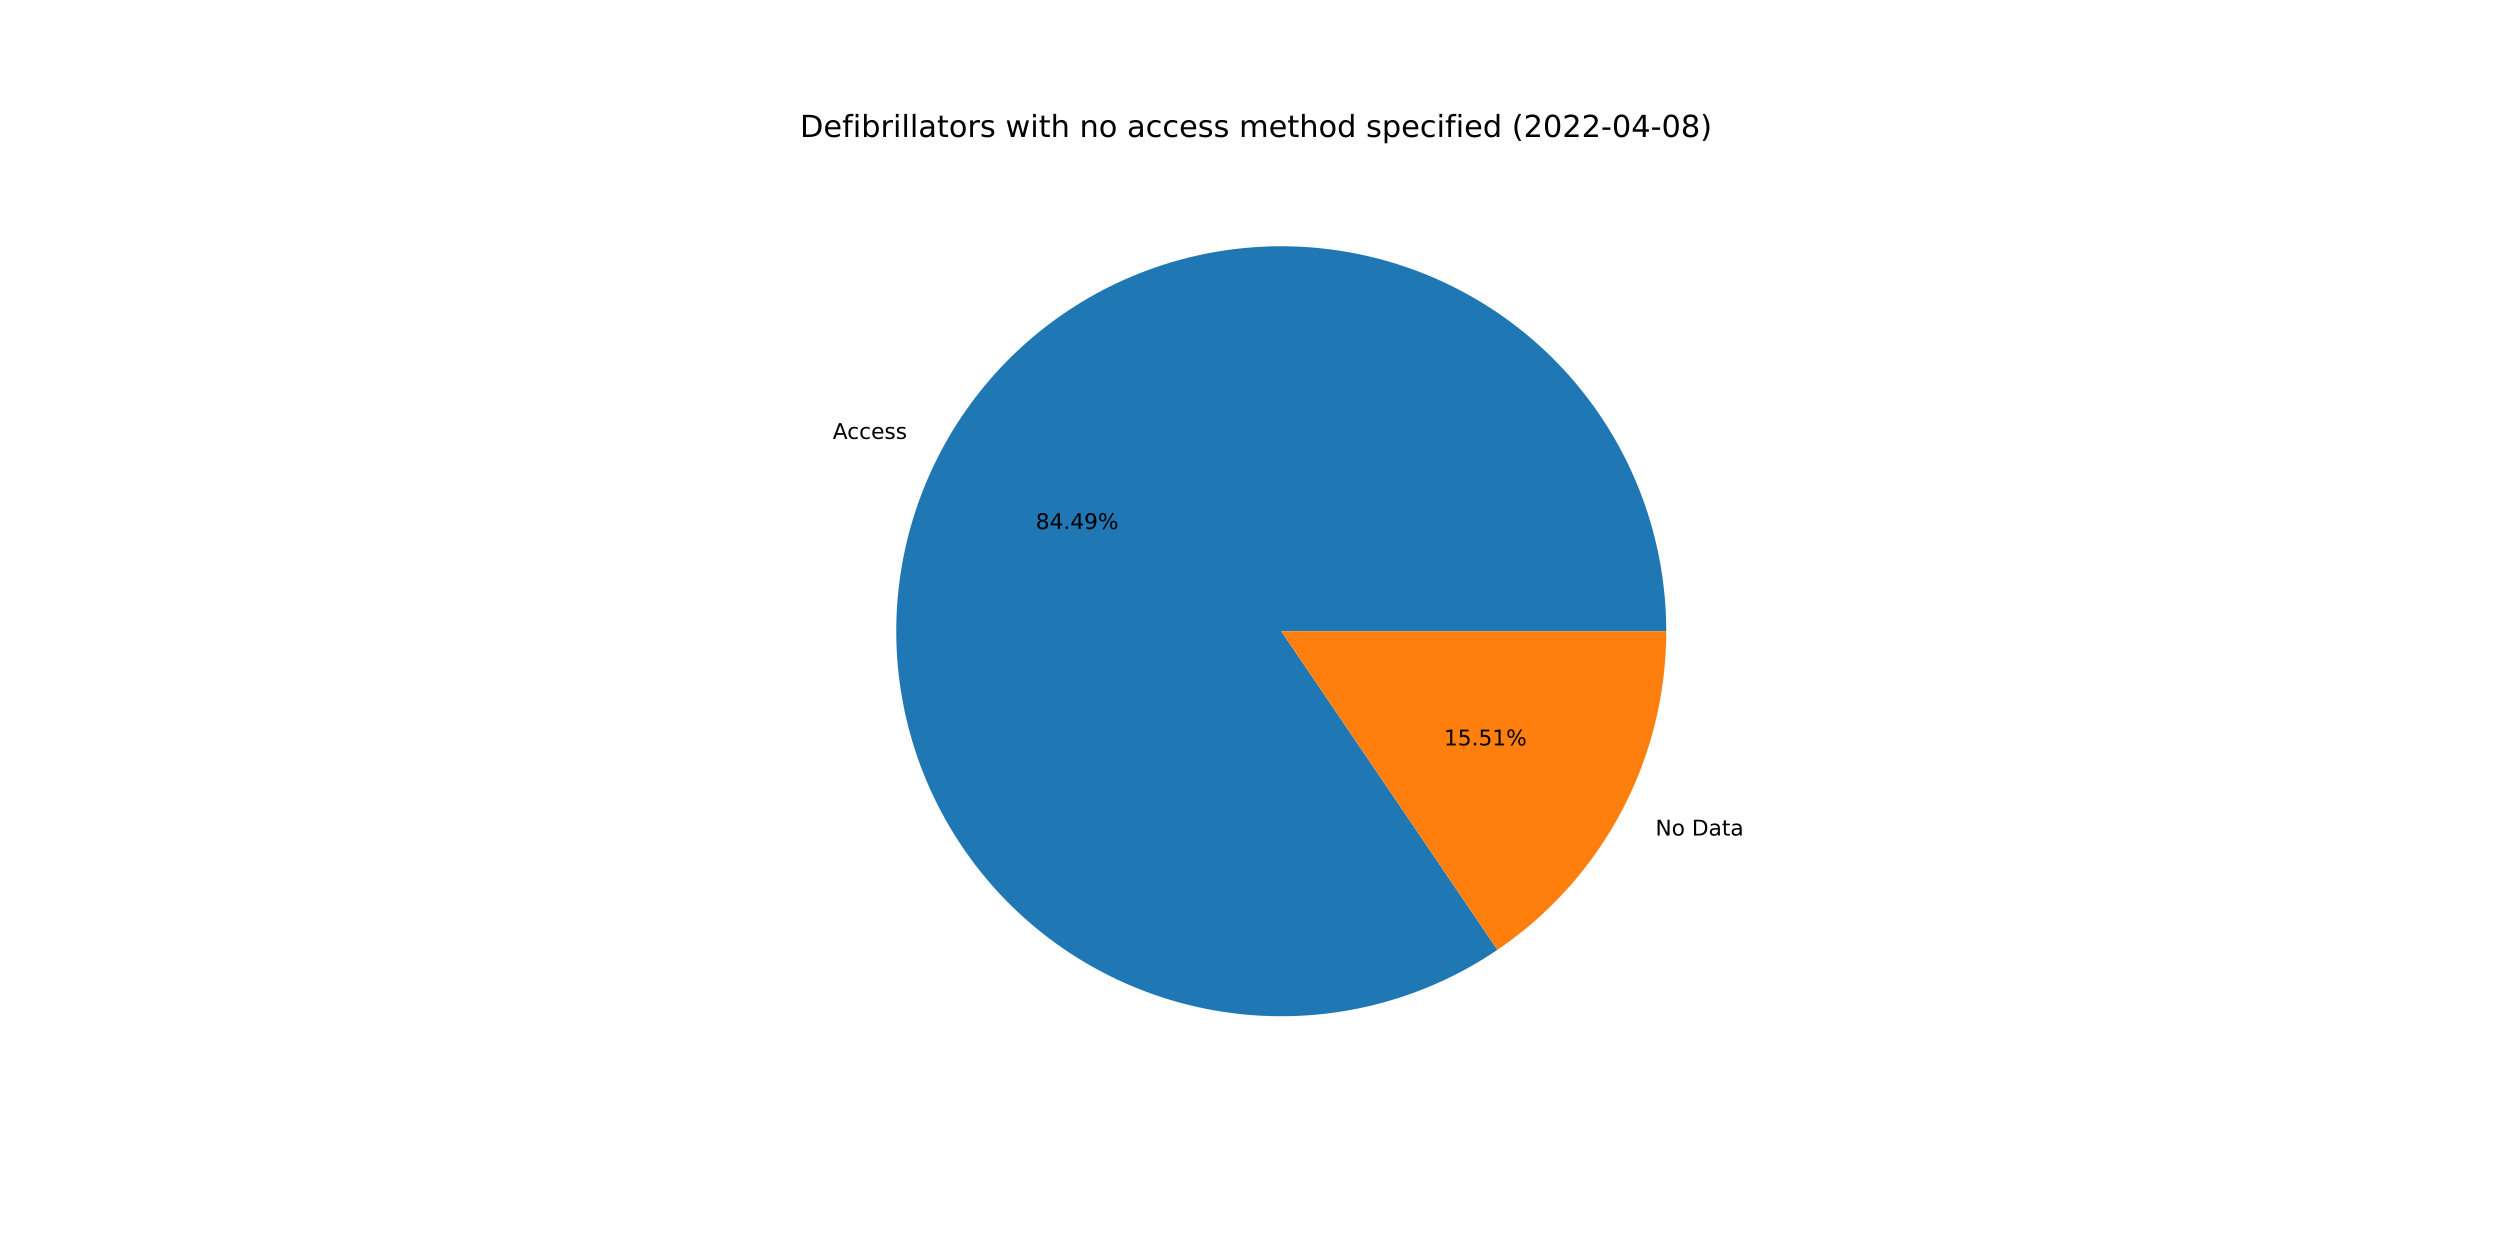
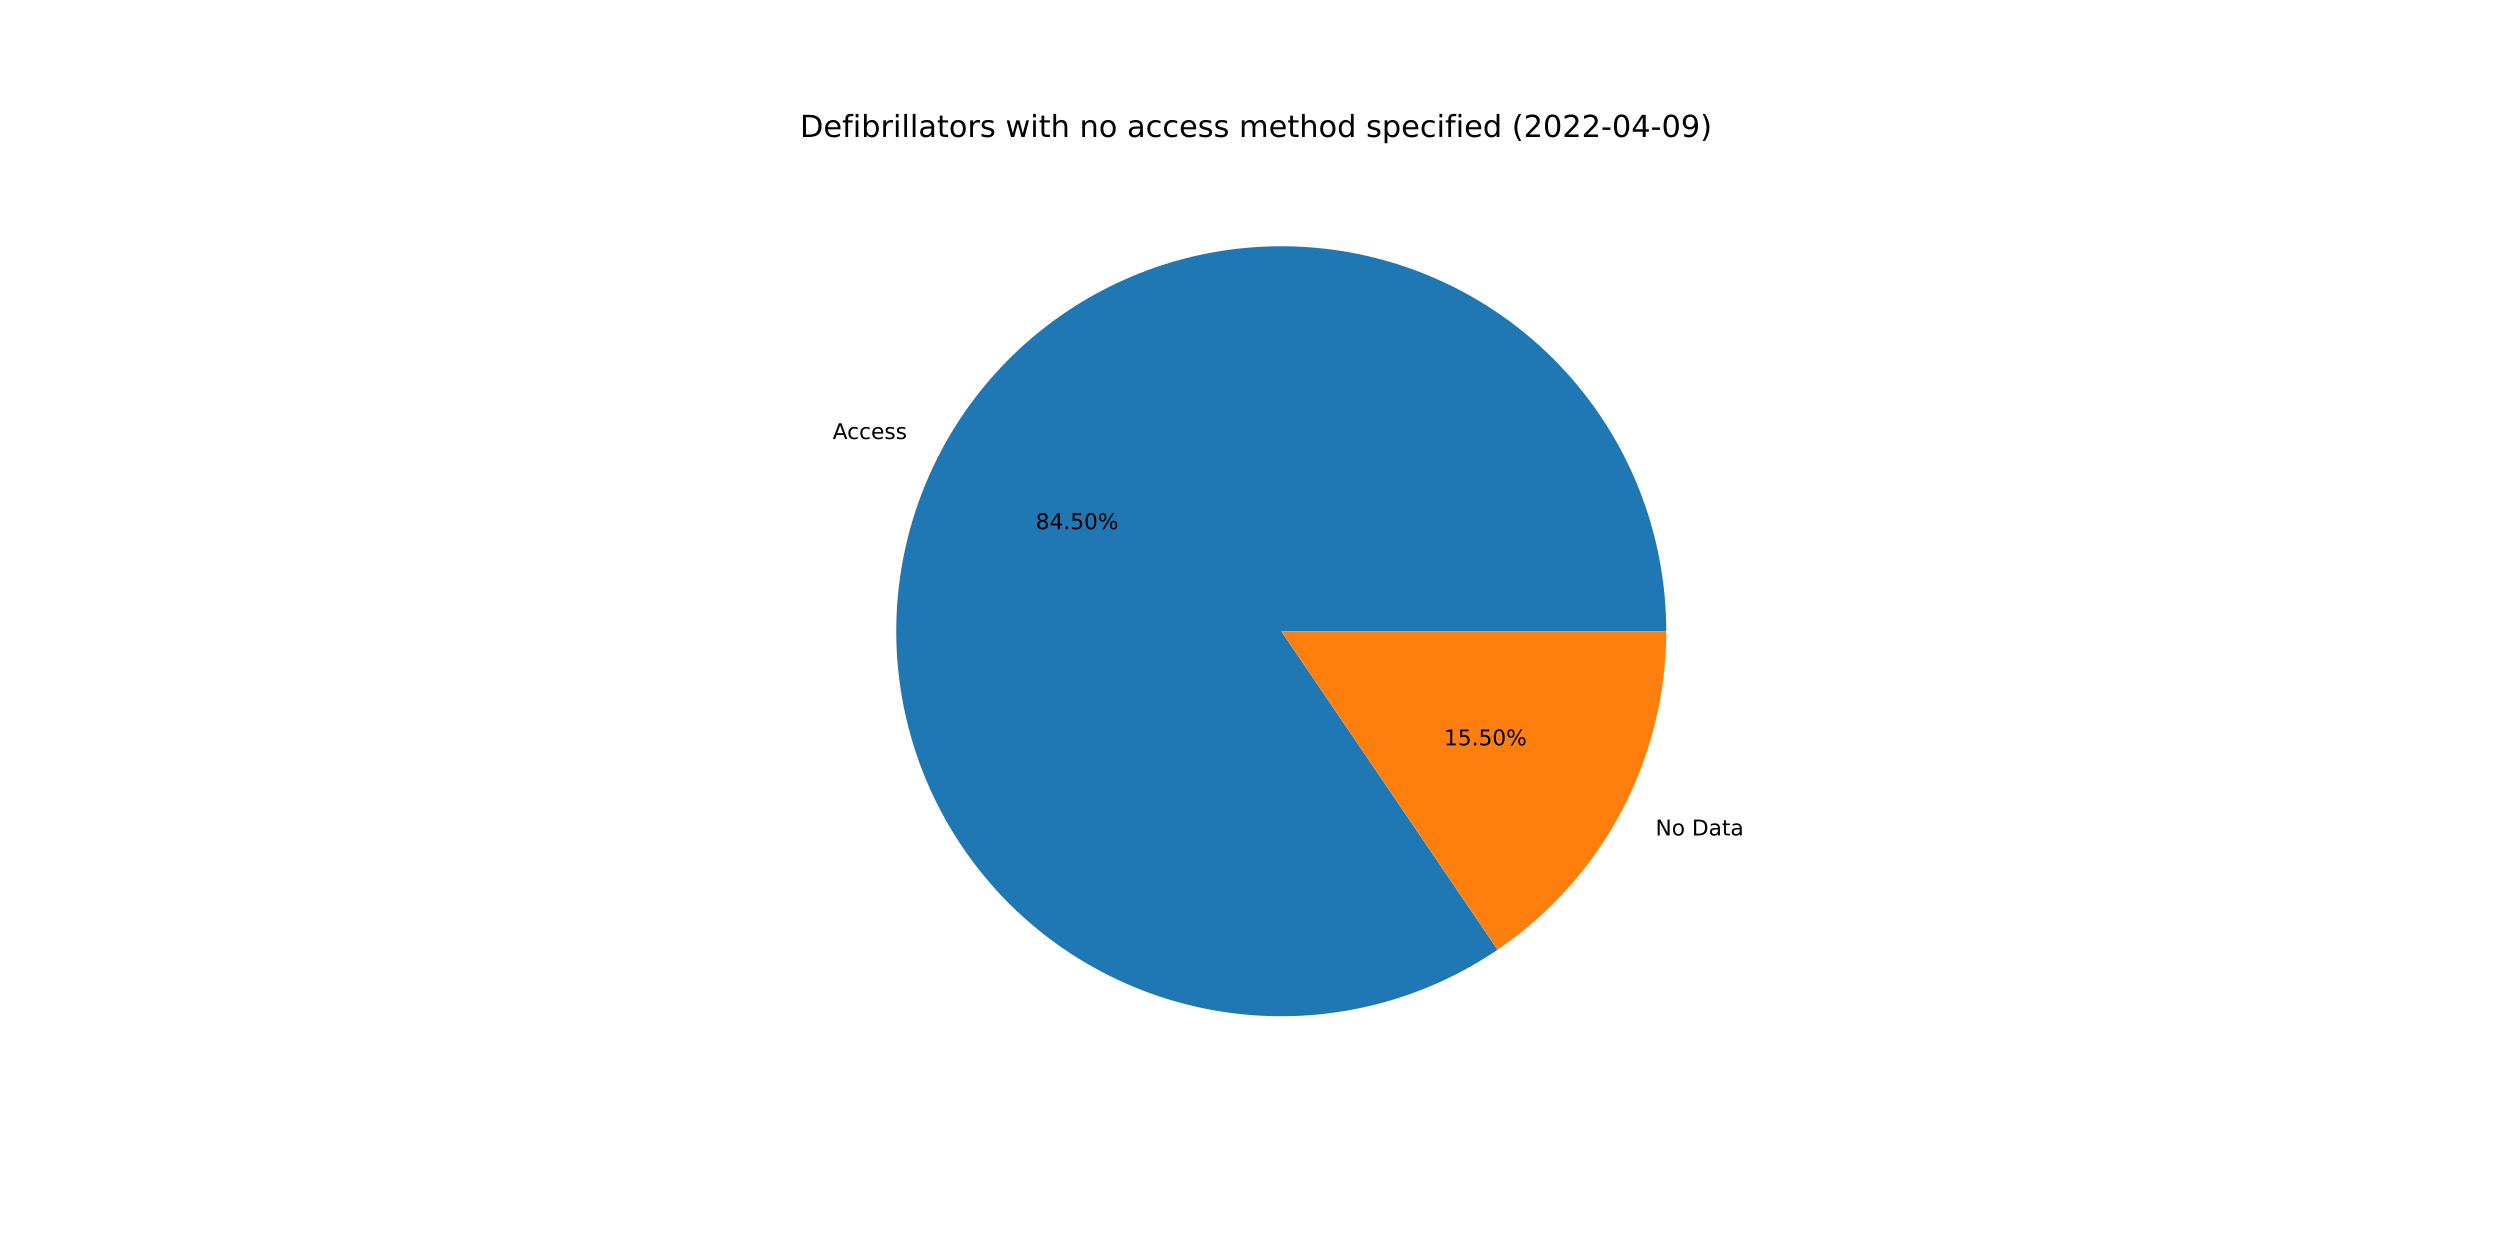
<svg xmlns="http://www.w3.org/2000/svg" xmlns:xlink="http://www.w3.org/1999/xlink" width="1152pt" height="576pt" viewBox="0 0 1152 576" version="1.1">
  <defs>
    <style type="text/css">*{stroke-linejoin: round; stroke-linecap: butt}</style>
  </defs>
  <g id="figure_1">
    <g id="patch_1">
      <path d="M 0 576  L 1152 576  L 1152 0  L 0 0  z " style="fill: #ffffff" />
    </g>
    <g id="axes_1">
      <g id="patch_2">
-         <path d="M 767.808 290.88  C 767.808 271.215 764.538 251.686 758.133 233.093  C 751.727 214.5 742.274 197.101 730.162 181.609  C 718.049 166.116 703.445 152.745 686.947 142.043  C 670.449 131.341 652.285 123.457 633.201 118.712  C 614.116 113.968 594.375 112.43 574.786 114.16  C 555.197 115.891 536.032 120.867 518.075 128.884  C 500.118 136.901 483.618 147.848 469.252 161.277  C 454.886 174.706 442.852 190.431 433.644 207.807  C 424.435 225.183 418.18 243.97 415.134 263.398  C 412.087 282.826 412.292 302.626 415.74 321.986  C 419.188 341.347 425.832 360 435.398 377.182  C 444.964 394.363 457.321 409.835 471.963 422.964  C 486.604 436.093 503.327 446.696 521.446 454.339  C 539.565 461.983 558.829 466.56 578.45 467.885  C 598.07 469.21 617.775 467.263 636.758 462.124  C 655.74 456.986 673.736 448.726 690.009 437.685  L 590.4 290.88  L 767.808 290.88  z " style="fill: #1f77b4" />
+         <path d="M 767.808 290.88  C 767.808 271.212 764.537 251.681 758.13 233.086  C 751.723 214.492 742.269 197.091 730.154 181.598  C 718.039 166.105 703.431 152.734 686.93 142.032  C 670.428 131.331 652.262 123.448 633.175 118.706  C 614.087 113.964 594.344 112.429 574.753 114.163  C 555.162 115.898 535.995 120.879 518.038 128.901  C 500.081 136.923 483.582 147.875 469.218 161.31  C 454.854 174.744 442.823 190.474 433.619 207.855  C 424.414 225.236 418.164 244.027 415.124 263.458  C 412.084 282.889 412.296 302.691 415.752 322.053  C 419.208 341.414 425.86 360.067 435.434 377.247  C 445.009 394.426 457.374 409.895 472.023 423.018  C 486.672 436.141 503.401 446.738 521.526 454.373  C 539.651 462.009 558.92 466.577 578.544 467.891  C 598.168 469.206 617.874 467.248 636.855 462.098  C 655.836 456.948 673.83 448.677 690.098 437.624  L 590.4 290.88  L 767.808 290.88  z " style="fill: #1f77b4" />
      </g>
      <g id="patch_3">
-         <path d="M 690.009 437.685  C 713.973 421.425 733.595 399.542 747.156 373.953  C 760.717 348.364 767.808 319.84 767.808 290.88  L 590.4 290.88  L 690.009 437.685  z " style="fill: #ff7f0e" />
+         <path d="M 690.098 437.624  C 714.037 421.36 733.637 399.482 747.181 373.905  C 760.726 348.329 767.808 319.822 767.808 290.88  L 590.4 290.88  L 690.098 437.624  z " style="fill: #ff7f0e" />
      </g>
      <g id="matplotlib.axis_1" />
      <g id="matplotlib.axis_2" />
      <g id="text_1">
-         <g transform="translate(383.7339 202.2592)scale(0.1 -0.1)">
+         <g transform="translate(383.7061 202.3116)scale(0.1 -0.1)">
          <defs>
            <path id="DejaVuSans-41" d="M 2188 4044  L 1331 1722  L 3047 1722  L 2188 4044  z M 1831 4666  L 2547 4666  L 4325 0  L 3669 0  L 3244 1197  L 1141 1197  L 716 0  L 50 0  L 1831 4666  z " transform="scale(0.015625)" />
            <path id="DejaVuSans-63" d="M 3122 3366  L 3122 2828  Q 2878 2963 2633 3030  Q 2388 3097 2138 3097  Q 1578 3097 1268 2742  Q 959 2388 959 1747  Q 959 1106 1268 751  Q 1578 397 2138 397  Q 2388 397 2633 464  Q 2878 531 3122 666  L 3122 134  Q 2881 22 2623 -34  Q 2366 -91 2075 -91  Q 1284 -91 818 406  Q 353 903 353 1747  Q 353 2603 823 3093  Q 1294 3584 2113 3584  Q 2378 3584 2631 3529  Q 2884 3475 3122 3366  z " transform="scale(0.015625)" />
            <path id="DejaVuSans-65" d="M 3597 1894  L 3597 1613  L 953 1613  Q 991 1019 1311 708  Q 1631 397 2203 397  Q 2534 397 2845 478  Q 3156 559 3463 722  L 3463 178  Q 3153 47 2828 -22  Q 2503 -91 2169 -91  Q 1331 -91 842 396  Q 353 884 353 1716  Q 353 2575 817 3079  Q 1281 3584 2069 3584  Q 2775 3584 3186 3129  Q 3597 2675 3597 1894  z M 3022 2063  Q 3016 2534 2758 2815  Q 2500 3097 2075 3097  Q 1594 3097 1305 2825  Q 1016 2553 972 2059  L 3022 2063  z " transform="scale(0.015625)" />
            <path id="DejaVuSans-73" d="M 2834 3397  L 2834 2853  Q 2591 2978 2328 3040  Q 2066 3103 1784 3103  Q 1356 3103 1142 2972  Q 928 2841 928 2578  Q 928 2378 1081 2264  Q 1234 2150 1697 2047  L 1894 2003  Q 2506 1872 2764 1633  Q 3022 1394 3022 966  Q 3022 478 2636 193  Q 2250 -91 1575 -91  Q 1294 -91 989 -36  Q 684 19 347 128  L 347 722  Q 666 556 975 473  Q 1284 391 1588 391  Q 1994 391 2212 530  Q 2431 669 2431 922  Q 2431 1156 2273 1281  Q 2116 1406 1581 1522  L 1381 1569  Q 847 1681 609 1914  Q 372 2147 372 2553  Q 372 3047 722 3315  Q 1072 3584 1716 3584  Q 2034 3584 2315 3537  Q 2597 3491 2834 3397  z " transform="scale(0.015625)" />
          </defs>
          <use xlink:href="#DejaVuSans-41" />
          <use xlink:href="#DejaVuSans-63" x="66.658" />
          <use xlink:href="#DejaVuSans-63" x="121.639" />
          <use xlink:href="#DejaVuSans-65" x="176.619" />
          <use xlink:href="#DejaVuSans-73" x="238.143" />
          <use xlink:href="#DejaVuSans-73" x="290.242" />
        </g>
      </g>
      <g id="text_2">
-         <g transform="translate(477.2815 243.7956)scale(0.1 -0.1)">
+         <g transform="translate(477.2663 243.8242)scale(0.1 -0.1)">
          <defs>
            <path id="DejaVuSans-38" d="M 2034 2216  Q 1584 2216 1326 1975  Q 1069 1734 1069 1313  Q 1069 891 1326 650  Q 1584 409 2034 409  Q 2484 409 2743 651  Q 3003 894 3003 1313  Q 3003 1734 2745 1975  Q 2488 2216 2034 2216  z M 1403 2484  Q 997 2584 770 2862  Q 544 3141 544 3541  Q 544 4100 942 4425  Q 1341 4750 2034 4750  Q 2731 4750 3128 4425  Q 3525 4100 3525 3541  Q 3525 3141 3298 2862  Q 3072 2584 2669 2484  Q 3125 2378 3379 2068  Q 3634 1759 3634 1313  Q 3634 634 3220 271  Q 2806 -91 2034 -91  Q 1263 -91 848 271  Q 434 634 434 1313  Q 434 1759 690 2068  Q 947 2378 1403 2484  z M 1172 3481  Q 1172 3119 1398 2916  Q 1625 2713 2034 2713  Q 2441 2713 2670 2916  Q 2900 3119 2900 3481  Q 2900 3844 2670 4047  Q 2441 4250 2034 4250  Q 1625 4250 1398 4047  Q 1172 3844 1172 3481  z " transform="scale(0.015625)" />
            <path id="DejaVuSans-34" d="M 2419 4116  L 825 1625  L 2419 1625  L 2419 4116  z M 2253 4666  L 3047 4666  L 3047 1625  L 3713 1625  L 3713 1100  L 3047 1100  L 3047 0  L 2419 0  L 2419 1100  L 313 1100  L 313 1709  L 2253 4666  z " transform="scale(0.015625)" />
            <path id="DejaVuSans-2e" d="M 684 794  L 1344 794  L 1344 0  L 684 0  L 684 794  z " transform="scale(0.015625)" />
-             <path id="DejaVuSans-39" d="M 703 97  L 703 672  Q 941 559 1184 500  Q 1428 441 1663 441  Q 2288 441 2617 861  Q 2947 1281 2994 2138  Q 2813 1869 2534 1725  Q 2256 1581 1919 1581  Q 1219 1581 811 2004  Q 403 2428 403 3163  Q 403 3881 828 4315  Q 1253 4750 1959 4750  Q 2769 4750 3195 4129  Q 3622 3509 3622 2328  Q 3622 1225 3098 567  Q 2575 -91 1691 -91  Q 1453 -91 1209 -44  Q 966 3 703 97  z M 1959 2075  Q 2384 2075 2632 2365  Q 2881 2656 2881 3163  Q 2881 3666 2632 3958  Q 2384 4250 1959 4250  Q 1534 4250 1286 3958  Q 1038 3666 1038 3163  Q 1038 2656 1286 2365  Q 1534 2075 1959 2075  z " transform="scale(0.015625)" />
+             <path id="DejaVuSans-35" d="M 691 4666  L 3169 4666  L 3169 4134  L 1269 4134  L 1269 2991  Q 1406 3038 1543 3061  Q 1681 3084 1819 3084  Q 2600 3084 3056 2656  Q 3513 2228 3513 1497  Q 3513 744 3044 326  Q 2575 -91 1722 -91  Q 1428 -91 1123 -41  Q 819 9 494 109  L 494 744  Q 775 591 1075 516  Q 1375 441 1709 441  Q 2250 441 2565 725  Q 2881 1009 2881 1497  Q 2881 1984 2565 2268  Q 2250 2553 1709 2553  Q 1456 2553 1204 2497  Q 953 2441 691 2322  L 691 4666  z " transform="scale(0.015625)" />
+             <path id="DejaVuSans-30" d="M 2034 4250  Q 1547 4250 1301 3770  Q 1056 3291 1056 2328  Q 1056 1369 1301 889  Q 1547 409 2034 409  Q 2525 409 2770 889  Q 3016 1369 3016 2328  Q 3016 3291 2770 3770  Q 2525 4250 2034 4250  z M 2034 4750  Q 2819 4750 3233 4129  Q 3647 3509 3647 2328  Q 3647 1150 3233 529  Q 2819 -91 2034 -91  Q 1250 -91 836 529  Q 422 1150 422 2328  Q 422 3509 836 4129  Q 1250 4750 2034 4750  z " transform="scale(0.015625)" />
            <path id="DejaVuSans-25" d="M 4653 2053  Q 4381 2053 4226 1822  Q 4072 1591 4072 1178  Q 4072 772 4226 539  Q 4381 306 4653 306  Q 4919 306 5073 539  Q 5228 772 5228 1178  Q 5228 1588 5073 1820  Q 4919 2053 4653 2053  z M 4653 2450  Q 5147 2450 5437 2106  Q 5728 1763 5728 1178  Q 5728 594 5436 251  Q 5144 -91 4653 -91  Q 4153 -91 3862 251  Q 3572 594 3572 1178  Q 3572 1766 3864 2108  Q 4156 2450 4653 2450  z M 1428 4353  Q 1159 4353 1004 4120  Q 850 3888 850 3481  Q 850 3069 1003 2837  Q 1156 2606 1428 2606  Q 1700 2606 1854 2837  Q 2009 3069 2009 3481  Q 2009 3884 1853 4118  Q 1697 4353 1428 4353  z M 4250 4750  L 4750 4750  L 1831 -91  L 1331 -91  L 4250 4750  z M 1428 4750  Q 1922 4750 2215 4408  Q 2509 4066 2509 3481  Q 2509 2891 2217 2550  Q 1925 2209 1428 2209  Q 931 2209 642 2551  Q 353 2894 353 3481  Q 353 4063 643 4406  Q 934 4750 1428 4750  z " transform="scale(0.015625)" />
          </defs>
          <use xlink:href="#DejaVuSans-38" />
          <use xlink:href="#DejaVuSans-34" x="63.623" />
          <use xlink:href="#DejaVuSans-2e" x="127.246" />
-           <use xlink:href="#DejaVuSans-34" x="159.033" />
-           <use xlink:href="#DejaVuSans-39" x="222.656" />
+           <use xlink:href="#DejaVuSans-35" x="159.033" />
+           <use xlink:href="#DejaVuSans-30" x="222.656" />
          <use xlink:href="#DejaVuSans-25" x="286.279" />
        </g>
      </g>
      <g id="text_3">
-         <g transform="translate(762.8318 385.0196)scale(0.1 -0.1)">
+         <g transform="translate(762.8595 384.9672)scale(0.1 -0.1)">
          <defs>
            <path id="DejaVuSans-4e" d="M 628 4666  L 1478 4666  L 3547 763  L 3547 4666  L 4159 4666  L 4159 0  L 3309 0  L 1241 3903  L 1241 0  L 628 0  L 628 4666  z " transform="scale(0.015625)" />
            <path id="DejaVuSans-6f" d="M 1959 3097  Q 1497 3097 1228 2736  Q 959 2375 959 1747  Q 959 1119 1226 758  Q 1494 397 1959 397  Q 2419 397 2687 759  Q 2956 1122 2956 1747  Q 2956 2369 2687 2733  Q 2419 3097 1959 3097  z M 1959 3584  Q 2709 3584 3137 3096  Q 3566 2609 3566 1747  Q 3566 888 3137 398  Q 2709 -91 1959 -91  Q 1206 -91 779 398  Q 353 888 353 1747  Q 353 2609 779 3096  Q 1206 3584 1959 3584  z " transform="scale(0.015625)" />
            <path id="DejaVuSans-20" transform="scale(0.015625)" />
            <path id="DejaVuSans-44" d="M 1259 4147  L 1259 519  L 2022 519  Q 2988 519 3436 956  Q 3884 1394 3884 2338  Q 3884 3275 3436 3711  Q 2988 4147 2022 4147  L 1259 4147  z M 628 4666  L 1925 4666  Q 3281 4666 3915 4102  Q 4550 3538 4550 2338  Q 4550 1131 3912 565  Q 3275 0 1925 0  L 628 0  L 628 4666  z " transform="scale(0.015625)" />
            <path id="DejaVuSans-61" d="M 2194 1759  Q 1497 1759 1228 1600  Q 959 1441 959 1056  Q 959 750 1161 570  Q 1363 391 1709 391  Q 2188 391 2477 730  Q 2766 1069 2766 1631  L 2766 1759  L 2194 1759  z M 3341 1997  L 3341 0  L 2766 0  L 2766 531  Q 2569 213 2275 61  Q 1981 -91 1556 -91  Q 1019 -91 701 211  Q 384 513 384 1019  Q 384 1609 779 1909  Q 1175 2209 1959 2209  L 2766 2209  L 2766 2266  Q 2766 2663 2505 2880  Q 2244 3097 1772 3097  Q 1472 3097 1187 3025  Q 903 2953 641 2809  L 641 3341  Q 956 3463 1253 3523  Q 1550 3584 1831 3584  Q 2591 3584 2966 3190  Q 3341 2797 3341 1997  z " transform="scale(0.015625)" />
            <path id="DejaVuSans-74" d="M 1172 4494  L 1172 3500  L 2356 3500  L 2356 3053  L 1172 3053  L 1172 1153  Q 1172 725 1289 603  Q 1406 481 1766 481  L 2356 481  L 2356 0  L 1766 0  Q 1100 0 847 248  Q 594 497 594 1153  L 594 3053  L 172 3053  L 172 3500  L 594 3500  L 594 4494  L 1172 4494  z " transform="scale(0.015625)" />
          </defs>
          <use xlink:href="#DejaVuSans-4e" />
          <use xlink:href="#DejaVuSans-6f" x="74.805" />
          <use xlink:href="#DejaVuSans-20" x="135.986" />
          <use xlink:href="#DejaVuSans-44" x="167.773" />
          <use xlink:href="#DejaVuSans-61" x="244.775" />
          <use xlink:href="#DejaVuSans-74" x="306.055" />
          <use xlink:href="#DejaVuSans-61" x="345.264" />
        </g>
      </g>
      <g id="text_4">
-         <g transform="translate(665.3889 343.4831)scale(0.1 -0.1)">
+         <g transform="translate(665.404 343.4545)scale(0.1 -0.1)">
          <defs>
            <path id="DejaVuSans-31" d="M 794 531  L 1825 531  L 1825 4091  L 703 3866  L 703 4441  L 1819 4666  L 2450 4666  L 2450 531  L 3481 531  L 3481 0  L 794 0  L 794 531  z " transform="scale(0.015625)" />
-             <path id="DejaVuSans-35" d="M 691 4666  L 3169 4666  L 3169 4134  L 1269 4134  L 1269 2991  Q 1406 3038 1543 3061  Q 1681 3084 1819 3084  Q 2600 3084 3056 2656  Q 3513 2228 3513 1497  Q 3513 744 3044 326  Q 2575 -91 1722 -91  Q 1428 -91 1123 -41  Q 819 9 494 109  L 494 744  Q 775 591 1075 516  Q 1375 441 1709 441  Q 2250 441 2565 725  Q 2881 1009 2881 1497  Q 2881 1984 2565 2268  Q 2250 2553 1709 2553  Q 1456 2553 1204 2497  Q 953 2441 691 2322  L 691 4666  z " transform="scale(0.015625)" />
          </defs>
          <use xlink:href="#DejaVuSans-31" />
          <use xlink:href="#DejaVuSans-35" x="63.623" />
          <use xlink:href="#DejaVuSans-2e" x="127.246" />
          <use xlink:href="#DejaVuSans-35" x="159.033" />
-           <use xlink:href="#DejaVuSans-31" x="222.656" />
+           <use xlink:href="#DejaVuSans-30" x="222.656" />
          <use xlink:href="#DejaVuSans-25" x="286.279" />
        </g>
      </g>
      <g id="text_5">
        <g transform="translate(368.64 63.12)scale(0.14 -0.14)">
          <defs>
            <path id="DejaVuSans-66" d="M 2375 4863  L 2375 4384  L 1825 4384  Q 1516 4384 1395 4259  Q 1275 4134 1275 3809  L 1275 3500  L 2222 3500  L 2222 3053  L 1275 3053  L 1275 0  L 697 0  L 697 3053  L 147 3053  L 147 3500  L 697 3500  L 697 3744  Q 697 4328 969 4595  Q 1241 4863 1831 4863  L 2375 4863  z " transform="scale(0.015625)" />
            <path id="DejaVuSans-69" d="M 603 3500  L 1178 3500  L 1178 0  L 603 0  L 603 3500  z M 603 4863  L 1178 4863  L 1178 4134  L 603 4134  L 603 4863  z " transform="scale(0.015625)" />
            <path id="DejaVuSans-62" d="M 3116 1747  Q 3116 2381 2855 2742  Q 2594 3103 2138 3103  Q 1681 3103 1420 2742  Q 1159 2381 1159 1747  Q 1159 1113 1420 752  Q 1681 391 2138 391  Q 2594 391 2855 752  Q 3116 1113 3116 1747  z M 1159 2969  Q 1341 3281 1617 3432  Q 1894 3584 2278 3584  Q 2916 3584 3314 3078  Q 3713 2572 3713 1747  Q 3713 922 3314 415  Q 2916 -91 2278 -91  Q 1894 -91 1617 61  Q 1341 213 1159 525  L 1159 0  L 581 0  L 581 4863  L 1159 4863  L 1159 2969  z " transform="scale(0.015625)" />
            <path id="DejaVuSans-72" d="M 2631 2963  Q 2534 3019 2420 3045  Q 2306 3072 2169 3072  Q 1681 3072 1420 2755  Q 1159 2438 1159 1844  L 1159 0  L 581 0  L 581 3500  L 1159 3500  L 1159 2956  Q 1341 3275 1631 3429  Q 1922 3584 2338 3584  Q 2397 3584 2469 3576  Q 2541 3569 2628 3553  L 2631 2963  z " transform="scale(0.015625)" />
            <path id="DejaVuSans-6c" d="M 603 4863  L 1178 4863  L 1178 0  L 603 0  L 603 4863  z " transform="scale(0.015625)" />
            <path id="DejaVuSans-77" d="M 269 3500  L 844 3500  L 1563 769  L 2278 3500  L 2956 3500  L 3675 769  L 4391 3500  L 4966 3500  L 4050 0  L 3372 0  L 2619 2869  L 1863 0  L 1184 0  L 269 3500  z " transform="scale(0.015625)" />
            <path id="DejaVuSans-68" d="M 3513 2113  L 3513 0  L 2938 0  L 2938 2094  Q 2938 2591 2744 2837  Q 2550 3084 2163 3084  Q 1697 3084 1428 2787  Q 1159 2491 1159 1978  L 1159 0  L 581 0  L 581 4863  L 1159 4863  L 1159 2956  Q 1366 3272 1645 3428  Q 1925 3584 2291 3584  Q 2894 3584 3203 3211  Q 3513 2838 3513 2113  z " transform="scale(0.015625)" />
            <path id="DejaVuSans-6e" d="M 3513 2113  L 3513 0  L 2938 0  L 2938 2094  Q 2938 2591 2744 2837  Q 2550 3084 2163 3084  Q 1697 3084 1428 2787  Q 1159 2491 1159 1978  L 1159 0  L 581 0  L 581 3500  L 1159 3500  L 1159 2956  Q 1366 3272 1645 3428  Q 1925 3584 2291 3584  Q 2894 3584 3203 3211  Q 3513 2838 3513 2113  z " transform="scale(0.015625)" />
            <path id="DejaVuSans-6d" d="M 3328 2828  Q 3544 3216 3844 3400  Q 4144 3584 4550 3584  Q 5097 3584 5394 3201  Q 5691 2819 5691 2113  L 5691 0  L 5113 0  L 5113 2094  Q 5113 2597 4934 2840  Q 4756 3084 4391 3084  Q 3944 3084 3684 2787  Q 3425 2491 3425 1978  L 3425 0  L 2847 0  L 2847 2094  Q 2847 2600 2669 2842  Q 2491 3084 2119 3084  Q 1678 3084 1418 2786  Q 1159 2488 1159 1978  L 1159 0  L 581 0  L 581 3500  L 1159 3500  L 1159 2956  Q 1356 3278 1631 3431  Q 1906 3584 2284 3584  Q 2666 3584 2933 3390  Q 3200 3197 3328 2828  z " transform="scale(0.015625)" />
            <path id="DejaVuSans-64" d="M 2906 2969  L 2906 4863  L 3481 4863  L 3481 0  L 2906 0  L 2906 525  Q 2725 213 2448 61  Q 2172 -91 1784 -91  Q 1150 -91 751 415  Q 353 922 353 1747  Q 353 2572 751 3078  Q 1150 3584 1784 3584  Q 2172 3584 2448 3432  Q 2725 3281 2906 2969  z M 947 1747  Q 947 1113 1208 752  Q 1469 391 1925 391  Q 2381 391 2643 752  Q 2906 1113 2906 1747  Q 2906 2381 2643 2742  Q 2381 3103 1925 3103  Q 1469 3103 1208 2742  Q 947 2381 947 1747  z " transform="scale(0.015625)" />
            <path id="DejaVuSans-70" d="M 1159 525  L 1159 -1331  L 581 -1331  L 581 3500  L 1159 3500  L 1159 2969  Q 1341 3281 1617 3432  Q 1894 3584 2278 3584  Q 2916 3584 3314 3078  Q 3713 2572 3713 1747  Q 3713 922 3314 415  Q 2916 -91 2278 -91  Q 1894 -91 1617 61  Q 1341 213 1159 525  z M 3116 1747  Q 3116 2381 2855 2742  Q 2594 3103 2138 3103  Q 1681 3103 1420 2742  Q 1159 2381 1159 1747  Q 1159 1113 1420 752  Q 1681 391 2138 391  Q 2594 391 2855 752  Q 3116 1113 3116 1747  z " transform="scale(0.015625)" />
            <path id="DejaVuSans-28" d="M 1984 4856  Q 1566 4138 1362 3434  Q 1159 2731 1159 2009  Q 1159 1288 1364 580  Q 1569 -128 1984 -844  L 1484 -844  Q 1016 -109 783 600  Q 550 1309 550 2009  Q 550 2706 781 3412  Q 1013 4119 1484 4856  L 1984 4856  z " transform="scale(0.015625)" />
            <path id="DejaVuSans-32" d="M 1228 531  L 3431 531  L 3431 0  L 469 0  L 469 531  Q 828 903 1448 1529  Q 2069 2156 2228 2338  Q 2531 2678 2651 2914  Q 2772 3150 2772 3378  Q 2772 3750 2511 3984  Q 2250 4219 1831 4219  Q 1534 4219 1204 4116  Q 875 4013 500 3803  L 500 4441  Q 881 4594 1212 4672  Q 1544 4750 1819 4750  Q 2544 4750 2975 4387  Q 3406 4025 3406 3419  Q 3406 3131 3298 2873  Q 3191 2616 2906 2266  Q 2828 2175 2409 1742  Q 1991 1309 1228 531  z " transform="scale(0.015625)" />
-             <path id="DejaVuSans-30" d="M 2034 4250  Q 1547 4250 1301 3770  Q 1056 3291 1056 2328  Q 1056 1369 1301 889  Q 1547 409 2034 409  Q 2525 409 2770 889  Q 3016 1369 3016 2328  Q 3016 3291 2770 3770  Q 2525 4250 2034 4250  z M 2034 4750  Q 2819 4750 3233 4129  Q 3647 3509 3647 2328  Q 3647 1150 3233 529  Q 2819 -91 2034 -91  Q 1250 -91 836 529  Q 422 1150 422 2328  Q 422 3509 836 4129  Q 1250 4750 2034 4750  z " transform="scale(0.015625)" />
            <path id="DejaVuSans-2d" d="M 313 2009  L 1997 2009  L 1997 1497  L 313 1497  L 313 2009  z " transform="scale(0.015625)" />
+             <path id="DejaVuSans-39" d="M 703 97  L 703 672  Q 941 559 1184 500  Q 1428 441 1663 441  Q 2288 441 2617 861  Q 2947 1281 2994 2138  Q 2813 1869 2534 1725  Q 2256 1581 1919 1581  Q 1219 1581 811 2004  Q 403 2428 403 3163  Q 403 3881 828 4315  Q 1253 4750 1959 4750  Q 2769 4750 3195 4129  Q 3622 3509 3622 2328  Q 3622 1225 3098 567  Q 2575 -91 1691 -91  Q 1453 -91 1209 -44  Q 966 3 703 97  z M 1959 2075  Q 2384 2075 2632 2365  Q 2881 2656 2881 3163  Q 2881 3666 2632 3958  Q 2384 4250 1959 4250  Q 1534 4250 1286 3958  Q 1038 3666 1038 3163  Q 1038 2656 1286 2365  Q 1534 2075 1959 2075  z " transform="scale(0.015625)" />
            <path id="DejaVuSans-29" d="M 513 4856  L 1013 4856  Q 1481 4119 1714 3412  Q 1947 2706 1947 2009  Q 1947 1309 1714 600  Q 1481 -109 1013 -844  L 513 -844  Q 928 -128 1133 580  Q 1338 1288 1338 2009  Q 1338 2731 1133 3434  Q 928 4138 513 4856  z " transform="scale(0.015625)" />
          </defs>
          <use xlink:href="#DejaVuSans-44" />
          <use xlink:href="#DejaVuSans-65" x="77.002" />
          <use xlink:href="#DejaVuSans-66" x="138.525" />
          <use xlink:href="#DejaVuSans-69" x="173.73" />
          <use xlink:href="#DejaVuSans-62" x="201.514" />
          <use xlink:href="#DejaVuSans-72" x="264.99" />
          <use xlink:href="#DejaVuSans-69" x="306.104" />
          <use xlink:href="#DejaVuSans-6c" x="333.887" />
          <use xlink:href="#DejaVuSans-6c" x="361.67" />
          <use xlink:href="#DejaVuSans-61" x="389.453" />
          <use xlink:href="#DejaVuSans-74" x="450.732" />
          <use xlink:href="#DejaVuSans-6f" x="489.941" />
          <use xlink:href="#DejaVuSans-72" x="551.123" />
          <use xlink:href="#DejaVuSans-73" x="592.236" />
          <use xlink:href="#DejaVuSans-20" x="644.336" />
          <use xlink:href="#DejaVuSans-77" x="676.123" />
          <use xlink:href="#DejaVuSans-69" x="757.91" />
          <use xlink:href="#DejaVuSans-74" x="785.693" />
          <use xlink:href="#DejaVuSans-68" x="824.902" />
          <use xlink:href="#DejaVuSans-20" x="888.281" />
          <use xlink:href="#DejaVuSans-6e" x="920.068" />
          <use xlink:href="#DejaVuSans-6f" x="983.447" />
          <use xlink:href="#DejaVuSans-20" x="1044.629" />
          <use xlink:href="#DejaVuSans-61" x="1076.416" />
          <use xlink:href="#DejaVuSans-63" x="1137.695" />
          <use xlink:href="#DejaVuSans-63" x="1192.676" />
          <use xlink:href="#DejaVuSans-65" x="1247.656" />
          <use xlink:href="#DejaVuSans-73" x="1309.18" />
          <use xlink:href="#DejaVuSans-73" x="1361.279" />
          <use xlink:href="#DejaVuSans-20" x="1413.379" />
          <use xlink:href="#DejaVuSans-6d" x="1445.166" />
          <use xlink:href="#DejaVuSans-65" x="1542.578" />
          <use xlink:href="#DejaVuSans-74" x="1604.102" />
          <use xlink:href="#DejaVuSans-68" x="1643.311" />
          <use xlink:href="#DejaVuSans-6f" x="1706.689" />
          <use xlink:href="#DejaVuSans-64" x="1767.871" />
          <use xlink:href="#DejaVuSans-20" x="1831.348" />
          <use xlink:href="#DejaVuSans-73" x="1863.135" />
          <use xlink:href="#DejaVuSans-70" x="1915.234" />
          <use xlink:href="#DejaVuSans-65" x="1978.711" />
          <use xlink:href="#DejaVuSans-63" x="2040.234" />
          <use xlink:href="#DejaVuSans-69" x="2095.215" />
          <use xlink:href="#DejaVuSans-66" x="2122.998" />
          <use xlink:href="#DejaVuSans-69" x="2158.203" />
          <use xlink:href="#DejaVuSans-65" x="2185.986" />
          <use xlink:href="#DejaVuSans-64" x="2247.51" />
          <use xlink:href="#DejaVuSans-20" x="2310.986" />
          <use xlink:href="#DejaVuSans-28" x="2342.773" />
          <use xlink:href="#DejaVuSans-32" x="2381.787" />
          <use xlink:href="#DejaVuSans-30" x="2445.41" />
          <use xlink:href="#DejaVuSans-32" x="2509.033" />
          <use xlink:href="#DejaVuSans-32" x="2572.656" />
          <use xlink:href="#DejaVuSans-2d" x="2636.279" />
          <use xlink:href="#DejaVuSans-30" x="2672.363" />
          <use xlink:href="#DejaVuSans-34" x="2735.986" />
          <use xlink:href="#DejaVuSans-2d" x="2799.609" />
          <use xlink:href="#DejaVuSans-30" x="2835.693" />
-           <use xlink:href="#DejaVuSans-38" x="2899.316" />
+           <use xlink:href="#DejaVuSans-39" x="2899.316" />
          <use xlink:href="#DejaVuSans-29" x="2962.939" />
        </g>
      </g>
    </g>
  </g>
</svg>
